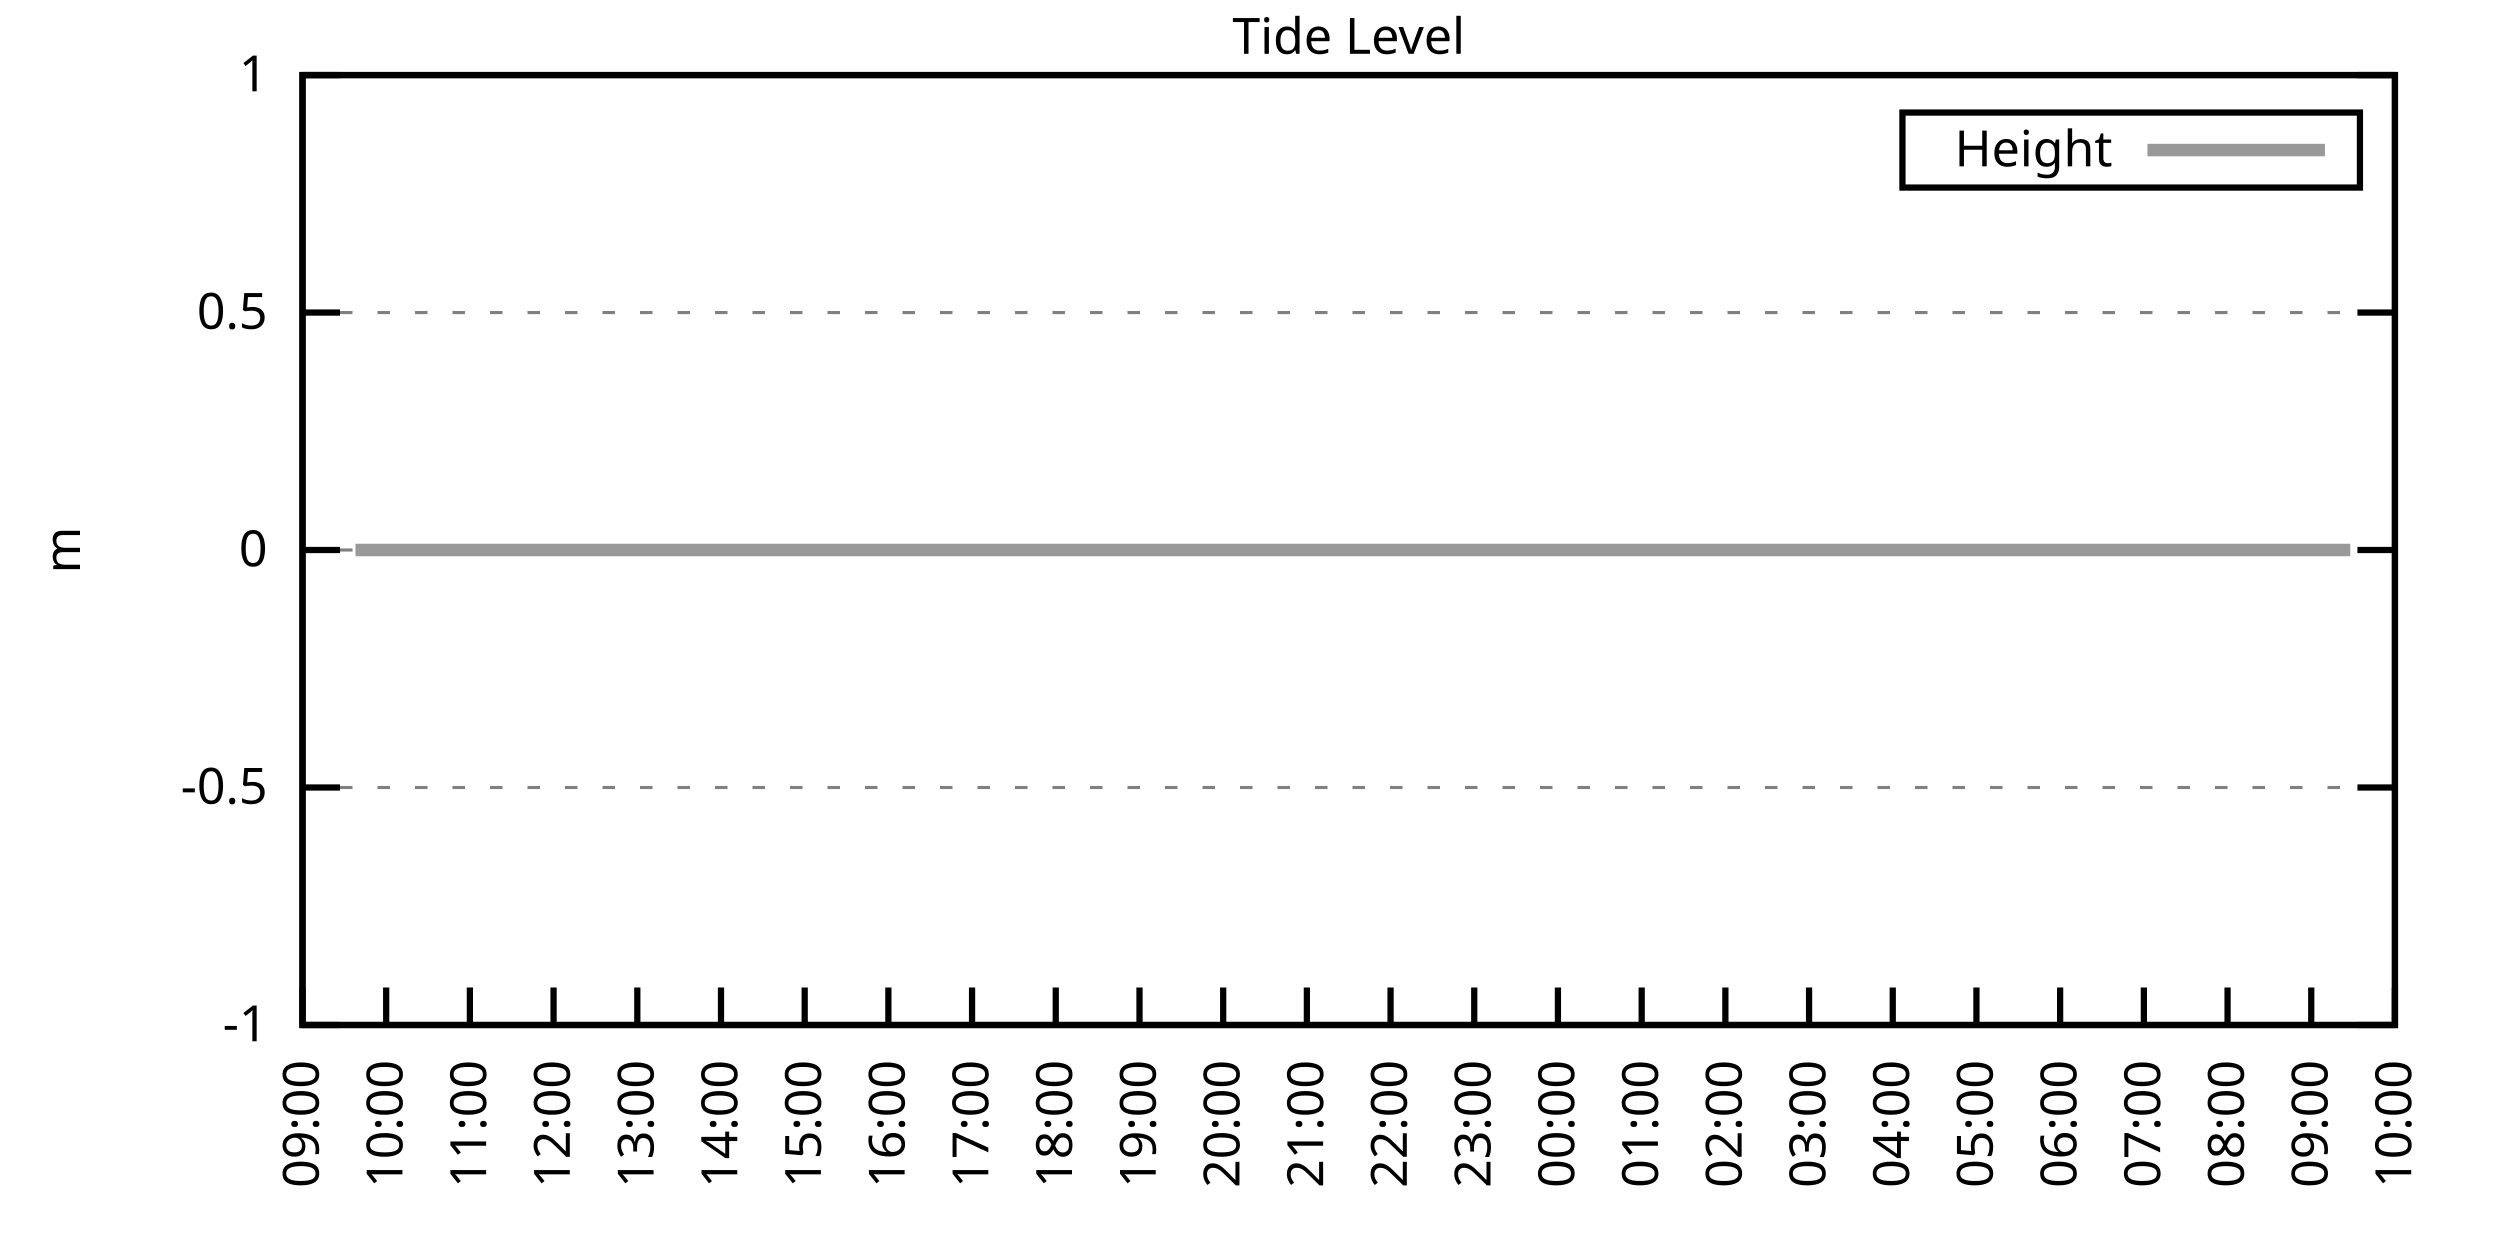
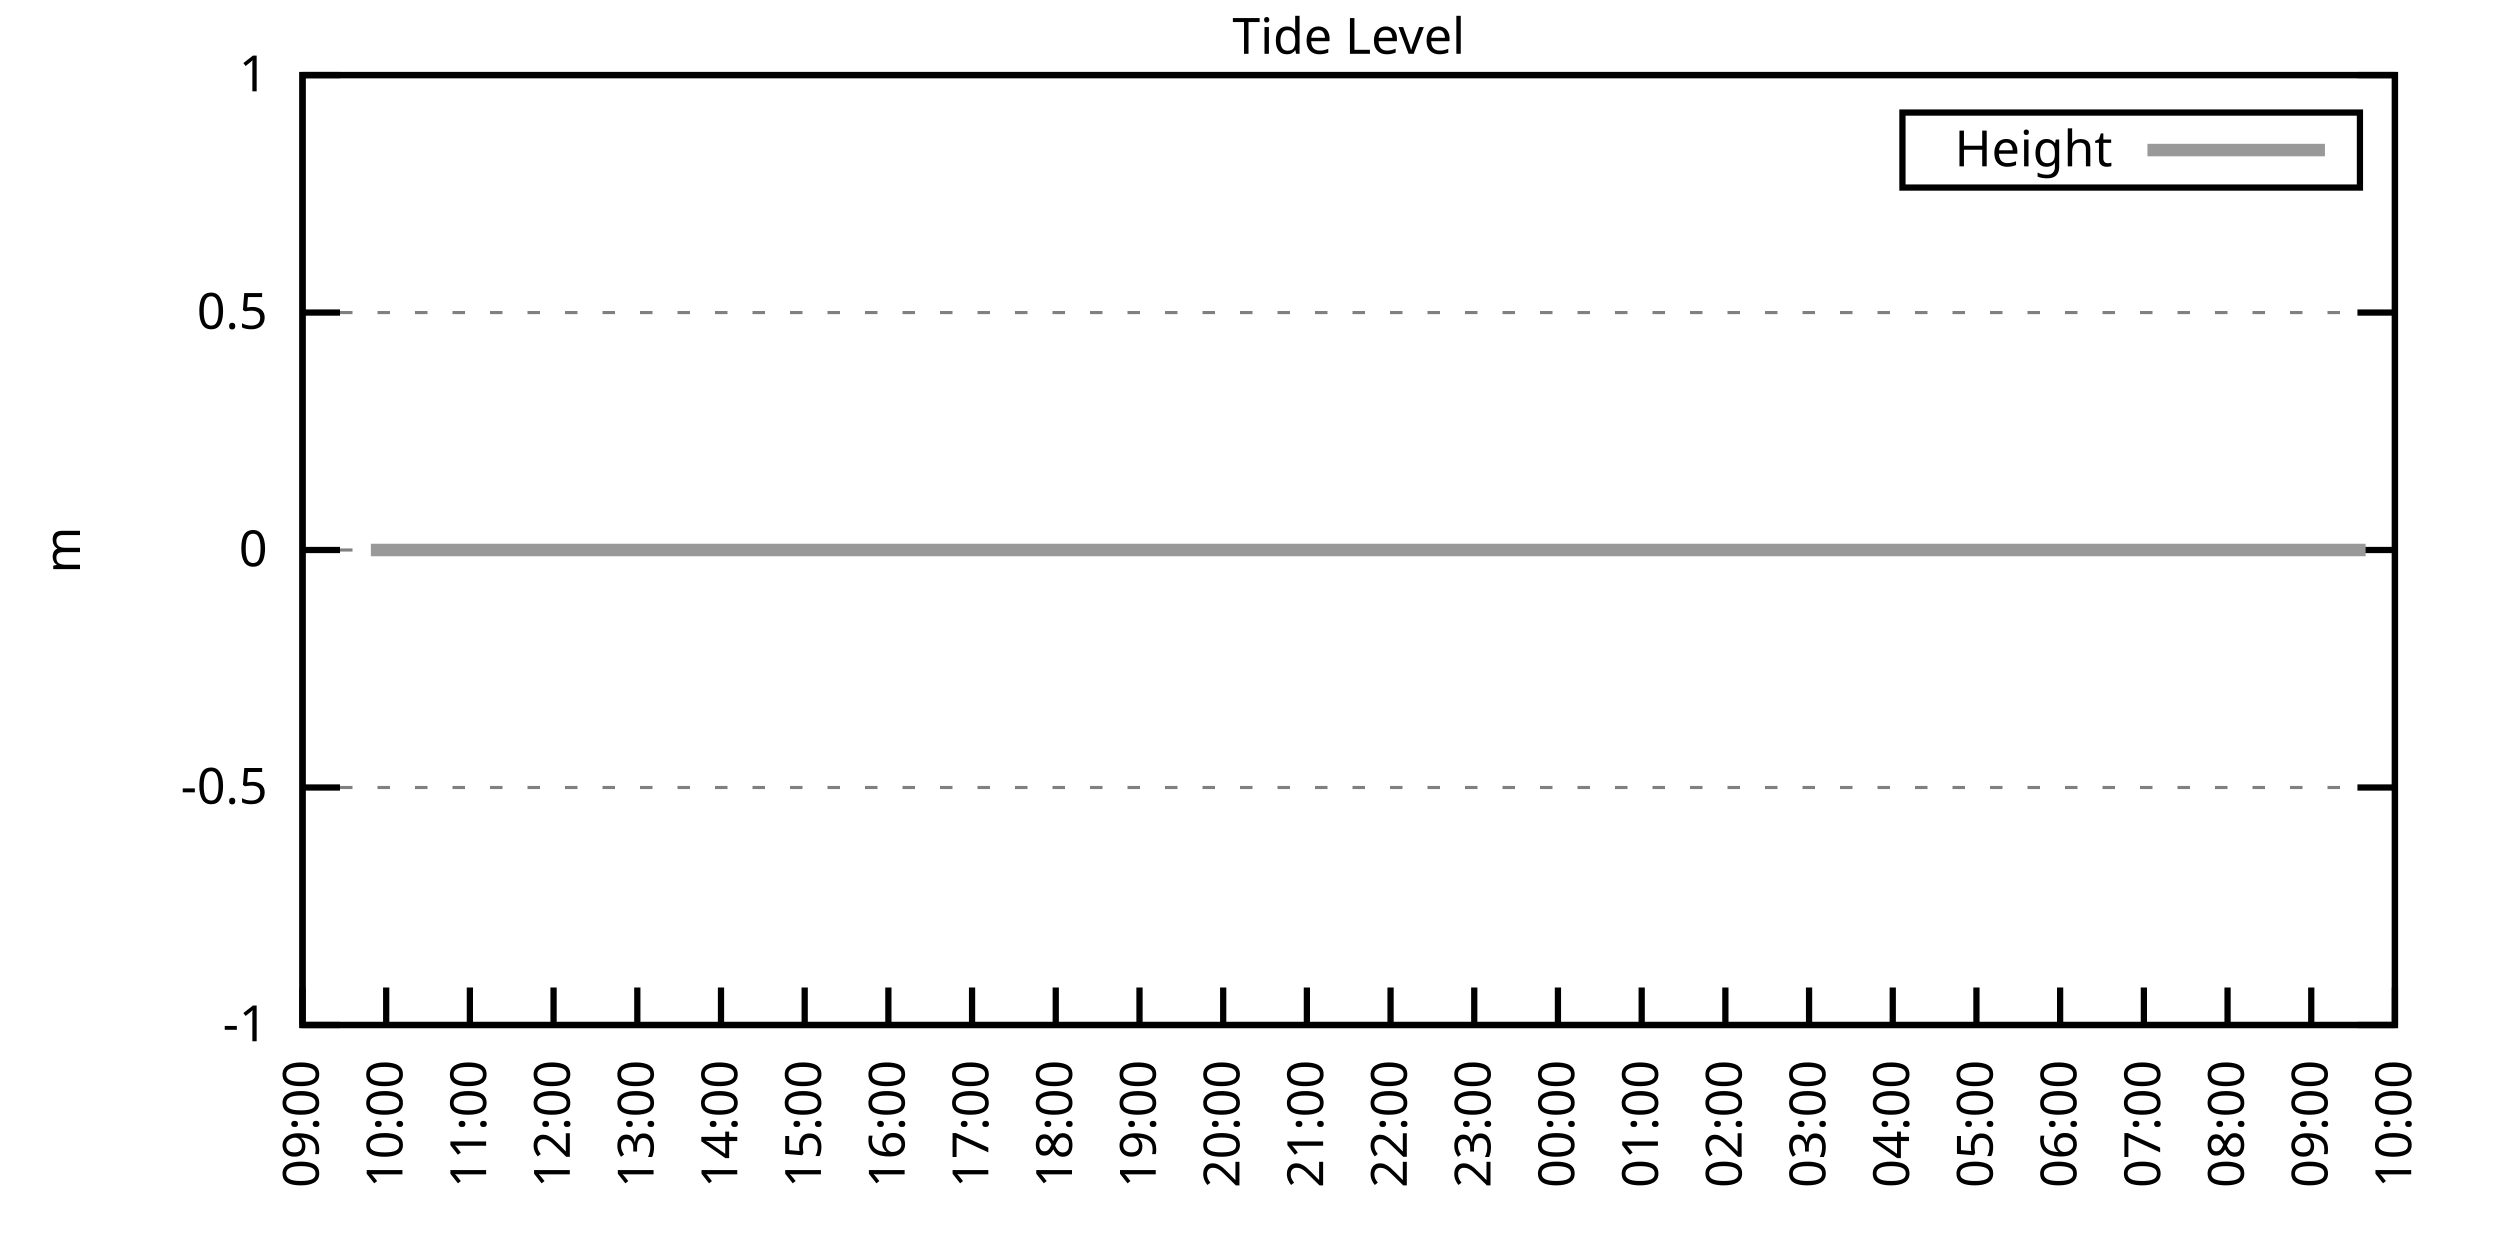
<svg xmlns="http://www.w3.org/2000/svg" xmlns:xlink="http://www.w3.org/1999/xlink" width="400" height="200" viewBox="0 0 400 200">
  <g id="gnuplot_canvas">
    <rect x="0" y="0" width="400" height="200" fill="none" />
    <defs>
      <circle id="gpDot" r="0.5" stroke-width="0.5" stroke="currentColor" />
      <path id="gpPt0" stroke-width="0.333" stroke="currentColor" d="M-1,0 h2 M0,-1 v2" />
      <path id="gpPt1" stroke-width="0.333" stroke="currentColor" d="M-1,-1 L1,1 M1,-1 L-1,1" />
      <path id="gpPt2" stroke-width="0.333" stroke="currentColor" d="M-1,0 L1,0 M0,-1 L0,1 M-1,-1 L1,1 M-1,1 L1,-1" />
      <rect id="gpPt3" stroke-width="0.333" stroke="currentColor" x="-1" y="-1" width="2" height="2" />
      <rect id="gpPt4" stroke-width="0.333" stroke="currentColor" fill="currentColor" x="-1" y="-1" width="2" height="2" />
      <circle id="gpPt5" stroke-width="0.333" stroke="currentColor" cx="0" cy="0" r="1" />
      <use xlink:href="#gpPt5" id="gpPt6" fill="currentColor" stroke="none" />
      <path id="gpPt7" stroke-width="0.333" stroke="currentColor" d="M0,-1.33 L-1.33,0.67 L1.33,0.67 z" />
      <use xlink:href="#gpPt7" id="gpPt8" fill="currentColor" stroke="none" />
      <use xlink:href="#gpPt7" id="gpPt9" stroke="currentColor" transform="rotate(180)" />
      <use xlink:href="#gpPt9" id="gpPt10" fill="currentColor" stroke="none" />
      <use xlink:href="#gpPt3" id="gpPt11" stroke="currentColor" transform="rotate(45)" />
      <use xlink:href="#gpPt11" id="gpPt12" fill="currentColor" stroke="none" />
      <path id="gpPt13" stroke-width="0.333" stroke="currentColor" d="M0,1.330 L1.265,0.411 L0.782,-1.067 L-0.782,-1.076 L-1.265,0.411 z" />
      <use xlink:href="#gpPt13" id="gpPt14" fill="currentColor" stroke="none" />
      <filter id="textbox" filterUnits="objectBoundingBox" x="0" y="0" height="1" width="1">
        <feFlood flood-color="white" flood-opacity="1" result="bgnd" />
        <feComposite in="SourceGraphic" in2="bgnd" operator="atop" />
      </filter>
      <filter id="greybox" filterUnits="objectBoundingBox" x="0" y="0" height="1" width="1">
        <feFlood flood-color="lightgrey" flood-opacity="1" result="grey" />
        <feComposite in="SourceGraphic" in2="grey" operator="atop" />
      </filter>
    </defs>
    <g fill="none" color="white" stroke="currentColor" stroke-width="1.00" stroke-linecap="butt" stroke-linejoin="miter">
</g>
    <g fill="none" color="black" stroke="currentColor" stroke-width="1.00" stroke-linecap="butt" stroke-linejoin="miter">
      <g stroke="none" shape-rendering="crispEdges">
        <polygon fill="rgb(255, 255, 255)" points="48.40,164.00 383.18,164.00 383.18,12.02 48.40,12.02 " />
      </g>
    </g>
    <g fill="none" color="black" stroke="currentColor" stroke-width="1.00" stroke-linecap="butt" stroke-linejoin="miter">
</g>
    <g fill="none" color="black" stroke="black" stroke-width="0.50" stroke-linecap="butt" stroke-linejoin="miter">
</g>
    <g fill="none" color="gray" stroke="currentColor" stroke-width="0.50" stroke-linecap="butt" stroke-linejoin="miter">
      <path stroke="gray" stroke-dasharray="2,4" class="gridline" d="M48.40,164.00 L383.19,164.00  " />
    </g>
    <g fill="none" color="gray" stroke="gray" stroke-width="1.00" stroke-linecap="butt" stroke-linejoin="miter">
</g>
    <g fill="none" color="black" stroke="currentColor" stroke-width="1.00" stroke-linecap="butt" stroke-linejoin="miter">
      <path stroke="black" d="M48.40,164.00 L54.40,164.00 M383.19,164.00 L377.19,164.00  " />
      <g transform="translate(42.80,166.60)" stroke="none" fill="black" font-family="Sans" font-size="8.00" text-anchor="end">
        <text>
          <tspan font-family="Sans">-1</tspan>
        </text>
      </g>
    </g>
    <g fill="none" color="black" stroke="currentColor" stroke-width="1.00" stroke-linecap="butt" stroke-linejoin="miter">
</g>
    <g fill="none" color="black" stroke="black" stroke-width="0.50" stroke-linecap="butt" stroke-linejoin="miter">
</g>
    <g fill="none" color="gray" stroke="currentColor" stroke-width="0.50" stroke-linecap="butt" stroke-linejoin="miter">
      <path stroke="gray" stroke-dasharray="2,4" class="gridline" d="M48.40,126.00 L383.19,126.00  " />
    </g>
    <g fill="none" color="gray" stroke="gray" stroke-width="1.00" stroke-linecap="butt" stroke-linejoin="miter">
</g>
    <g fill="none" color="black" stroke="currentColor" stroke-width="1.00" stroke-linecap="butt" stroke-linejoin="miter">
      <path stroke="black" d="M48.40,126.00 L54.40,126.00 M383.19,126.00 L377.19,126.00  " />
      <g transform="translate(42.80,128.60)" stroke="none" fill="black" font-family="Sans" font-size="8.00" text-anchor="end">
        <text>
          <tspan font-family="Sans">-0.5</tspan>
        </text>
      </g>
    </g>
    <g fill="none" color="black" stroke="currentColor" stroke-width="1.00" stroke-linecap="butt" stroke-linejoin="miter">
</g>
    <g fill="none" color="black" stroke="black" stroke-width="0.50" stroke-linecap="butt" stroke-linejoin="miter">
</g>
    <g fill="none" color="gray" stroke="currentColor" stroke-width="0.50" stroke-linecap="butt" stroke-linejoin="miter">
      <path stroke="gray" stroke-dasharray="2,4" class="gridline" d="M48.40,88.00 L383.19,88.00  " />
    </g>
    <g fill="none" color="gray" stroke="gray" stroke-width="1.00" stroke-linecap="butt" stroke-linejoin="miter">
</g>
    <g fill="none" color="black" stroke="currentColor" stroke-width="1.00" stroke-linecap="butt" stroke-linejoin="miter">
      <path stroke="black" d="M48.40,88.00 L54.40,88.00 M383.19,88.00 L377.19,88.00  " />
      <g transform="translate(42.80,90.60)" stroke="none" fill="black" font-family="Sans" font-size="8.00" text-anchor="end">
        <text>
          <tspan font-family="Sans"> 0</tspan>
        </text>
      </g>
    </g>
    <g fill="none" color="black" stroke="currentColor" stroke-width="1.00" stroke-linecap="butt" stroke-linejoin="miter">
</g>
    <g fill="none" color="black" stroke="black" stroke-width="0.50" stroke-linecap="butt" stroke-linejoin="miter">
</g>
    <g fill="none" color="gray" stroke="currentColor" stroke-width="0.50" stroke-linecap="butt" stroke-linejoin="miter">
      <path stroke="gray" stroke-dasharray="2,4" class="gridline" d="M48.40,50.01 L383.19,50.01  " />
    </g>
    <g fill="none" color="gray" stroke="gray" stroke-width="1.00" stroke-linecap="butt" stroke-linejoin="miter">
</g>
    <g fill="none" color="black" stroke="currentColor" stroke-width="1.00" stroke-linecap="butt" stroke-linejoin="miter">
      <path stroke="black" d="M48.40,50.01 L54.40,50.01 M383.19,50.01 L377.19,50.01  " />
      <g transform="translate(42.80,52.61)" stroke="none" fill="black" font-family="Sans" font-size="8.00" text-anchor="end">
        <text>
          <tspan font-family="Sans"> 0.5</tspan>
        </text>
      </g>
    </g>
    <g fill="none" color="black" stroke="currentColor" stroke-width="1.00" stroke-linecap="butt" stroke-linejoin="miter">
</g>
    <g fill="none" color="black" stroke="black" stroke-width="0.50" stroke-linecap="butt" stroke-linejoin="miter">
</g>
    <g fill="none" color="gray" stroke="currentColor" stroke-width="0.50" stroke-linecap="butt" stroke-linejoin="miter">
      <path stroke="gray" stroke-dasharray="2,4" class="gridline" d="M48.40,12.01 L383.19,12.01  " />
    </g>
    <g fill="none" color="gray" stroke="gray" stroke-width="1.00" stroke-linecap="butt" stroke-linejoin="miter">
</g>
    <g fill="none" color="black" stroke="currentColor" stroke-width="1.00" stroke-linecap="butt" stroke-linejoin="miter">
      <path stroke="black" d="M48.40,12.01 L54.40,12.01 M383.19,12.01 L377.19,12.01  " />
      <g transform="translate(42.80,14.61)" stroke="none" fill="black" font-family="Sans" font-size="8.00" text-anchor="end">
        <text>
          <tspan font-family="Sans"> 1</tspan>
        </text>
      </g>
    </g>
    <g fill="none" color="black" stroke="currentColor" stroke-width="1.00" stroke-linecap="butt" stroke-linejoin="miter">
      <path stroke="black" d="M48.40,164.00 L48.40,158.00  " />
      <g transform="translate(51.00,169.60) rotate(270.00)" stroke="none" fill="black" font-family="Sans" font-size="8.00" text-anchor="end">
        <text>
          <tspan font-family="Sans">09:00</tspan>
        </text>
      </g>
    </g>
    <g fill="none" color="black" stroke="currentColor" stroke-width="1.00" stroke-linecap="butt" stroke-linejoin="miter">
      <path stroke="black" d="M61.79,164.00 L61.79,158.00  " />
      <g transform="translate(64.39,169.60) rotate(270.00)" stroke="none" fill="black" font-family="Sans" font-size="8.00" text-anchor="end">
        <text>
          <tspan font-family="Sans">10:00</tspan>
        </text>
      </g>
    </g>
    <g fill="none" color="black" stroke="currentColor" stroke-width="1.00" stroke-linecap="butt" stroke-linejoin="miter">
      <path stroke="black" d="M75.18,164.00 L75.18,158.00  " />
      <g transform="translate(77.78,169.60) rotate(270.00)" stroke="none" fill="black" font-family="Sans" font-size="8.00" text-anchor="end">
        <text>
          <tspan font-family="Sans">11:00</tspan>
        </text>
      </g>
    </g>
    <g fill="none" color="black" stroke="currentColor" stroke-width="1.00" stroke-linecap="butt" stroke-linejoin="miter">
      <path stroke="black" d="M88.57,164.00 L88.57,158.00  " />
      <g transform="translate(91.17,169.60) rotate(270.00)" stroke="none" fill="black" font-family="Sans" font-size="8.00" text-anchor="end">
        <text>
          <tspan font-family="Sans">12:00</tspan>
        </text>
      </g>
    </g>
    <g fill="none" color="black" stroke="currentColor" stroke-width="1.00" stroke-linecap="butt" stroke-linejoin="miter">
      <path stroke="black" d="M101.97,164.00 L101.97,158.00  " />
      <g transform="translate(104.57,169.60) rotate(270.00)" stroke="none" fill="black" font-family="Sans" font-size="8.00" text-anchor="end">
        <text>
          <tspan font-family="Sans">13:00</tspan>
        </text>
      </g>
    </g>
    <g fill="none" color="black" stroke="currentColor" stroke-width="1.00" stroke-linecap="butt" stroke-linejoin="miter">
      <path stroke="black" d="M115.36,164.00 L115.36,158.00  " />
      <g transform="translate(117.96,169.60) rotate(270.00)" stroke="none" fill="black" font-family="Sans" font-size="8.00" text-anchor="end">
        <text>
          <tspan font-family="Sans">14:00</tspan>
        </text>
      </g>
    </g>
    <g fill="none" color="black" stroke="currentColor" stroke-width="1.00" stroke-linecap="butt" stroke-linejoin="miter">
      <path stroke="black" d="M128.75,164.00 L128.75,158.00  " />
      <g transform="translate(131.35,169.60) rotate(270.00)" stroke="none" fill="black" font-family="Sans" font-size="8.00" text-anchor="end">
        <text>
          <tspan font-family="Sans">15:00</tspan>
        </text>
      </g>
    </g>
    <g fill="none" color="black" stroke="currentColor" stroke-width="1.00" stroke-linecap="butt" stroke-linejoin="miter">
      <path stroke="black" d="M142.14,164.00 L142.14,158.00  " />
      <g transform="translate(144.74,169.60) rotate(270.00)" stroke="none" fill="black" font-family="Sans" font-size="8.00" text-anchor="end">
        <text>
          <tspan font-family="Sans">16:00</tspan>
        </text>
      </g>
    </g>
    <g fill="none" color="black" stroke="currentColor" stroke-width="1.00" stroke-linecap="butt" stroke-linejoin="miter">
      <path stroke="black" d="M155.53,164.00 L155.53,158.00  " />
      <g transform="translate(158.13,169.60) rotate(270.00)" stroke="none" fill="black" font-family="Sans" font-size="8.00" text-anchor="end">
        <text>
          <tspan font-family="Sans">17:00</tspan>
        </text>
      </g>
    </g>
    <g fill="none" color="black" stroke="currentColor" stroke-width="1.00" stroke-linecap="butt" stroke-linejoin="miter">
      <path stroke="black" d="M168.92,164.00 L168.92,158.00  " />
      <g transform="translate(171.52,169.60) rotate(270.00)" stroke="none" fill="black" font-family="Sans" font-size="8.00" text-anchor="end">
        <text>
          <tspan font-family="Sans">18:00</tspan>
        </text>
      </g>
    </g>
    <g fill="none" color="black" stroke="currentColor" stroke-width="1.00" stroke-linecap="butt" stroke-linejoin="miter">
      <path stroke="black" d="M182.32,164.00 L182.32,158.00  " />
      <g transform="translate(184.92,169.60) rotate(270.00)" stroke="none" fill="black" font-family="Sans" font-size="8.00" text-anchor="end">
        <text>
          <tspan font-family="Sans">19:00</tspan>
        </text>
      </g>
    </g>
    <g fill="none" color="black" stroke="currentColor" stroke-width="1.00" stroke-linecap="butt" stroke-linejoin="miter">
      <path stroke="black" d="M195.71,164.00 L195.71,158.00  " />
      <g transform="translate(198.31,169.60) rotate(270.00)" stroke="none" fill="black" font-family="Sans" font-size="8.00" text-anchor="end">
        <text>
          <tspan font-family="Sans">20:00</tspan>
        </text>
      </g>
    </g>
    <g fill="none" color="black" stroke="currentColor" stroke-width="1.00" stroke-linecap="butt" stroke-linejoin="miter">
      <path stroke="black" d="M209.10,164.00 L209.10,158.00  " />
      <g transform="translate(211.70,169.60) rotate(270.00)" stroke="none" fill="black" font-family="Sans" font-size="8.00" text-anchor="end">
        <text>
          <tspan font-family="Sans">21:00</tspan>
        </text>
      </g>
    </g>
    <g fill="none" color="black" stroke="currentColor" stroke-width="1.00" stroke-linecap="butt" stroke-linejoin="miter">
      <path stroke="black" d="M222.49,164.00 L222.49,158.00  " />
      <g transform="translate(225.09,169.60) rotate(270.00)" stroke="none" fill="black" font-family="Sans" font-size="8.00" text-anchor="end">
        <text>
          <tspan font-family="Sans">22:00</tspan>
        </text>
      </g>
    </g>
    <g fill="none" color="black" stroke="currentColor" stroke-width="1.00" stroke-linecap="butt" stroke-linejoin="miter">
      <path stroke="black" d="M235.88,164.00 L235.88,158.00  " />
      <g transform="translate(238.48,169.60) rotate(270.00)" stroke="none" fill="black" font-family="Sans" font-size="8.00" text-anchor="end">
        <text>
          <tspan font-family="Sans">23:00</tspan>
        </text>
      </g>
    </g>
    <g fill="none" color="black" stroke="currentColor" stroke-width="1.00" stroke-linecap="butt" stroke-linejoin="miter">
      <path stroke="black" d="M249.27,164.00 L249.27,158.00  " />
      <g transform="translate(251.87,169.60) rotate(270.00)" stroke="none" fill="black" font-family="Sans" font-size="8.00" text-anchor="end">
        <text>
          <tspan font-family="Sans">00:00</tspan>
        </text>
      </g>
    </g>
    <g fill="none" color="black" stroke="currentColor" stroke-width="1.00" stroke-linecap="butt" stroke-linejoin="miter">
      <path stroke="black" d="M262.67,164.00 L262.67,158.00  " />
      <g transform="translate(265.27,169.60) rotate(270.00)" stroke="none" fill="black" font-family="Sans" font-size="8.00" text-anchor="end">
        <text>
          <tspan font-family="Sans">01:00</tspan>
        </text>
      </g>
    </g>
    <g fill="none" color="black" stroke="currentColor" stroke-width="1.00" stroke-linecap="butt" stroke-linejoin="miter">
      <path stroke="black" d="M276.06,164.00 L276.06,158.00  " />
      <g transform="translate(278.66,169.60) rotate(270.00)" stroke="none" fill="black" font-family="Sans" font-size="8.00" text-anchor="end">
        <text>
          <tspan font-family="Sans">02:00</tspan>
        </text>
      </g>
    </g>
    <g fill="none" color="black" stroke="currentColor" stroke-width="1.00" stroke-linecap="butt" stroke-linejoin="miter">
      <path stroke="black" d="M289.45,164.00 L289.45,158.00  " />
      <g transform="translate(292.05,169.60) rotate(270.00)" stroke="none" fill="black" font-family="Sans" font-size="8.00" text-anchor="end">
        <text>
          <tspan font-family="Sans">03:00</tspan>
        </text>
      </g>
    </g>
    <g fill="none" color="black" stroke="currentColor" stroke-width="1.00" stroke-linecap="butt" stroke-linejoin="miter">
      <path stroke="black" d="M302.84,164.00 L302.84,158.00  " />
      <g transform="translate(305.44,169.60) rotate(270.00)" stroke="none" fill="black" font-family="Sans" font-size="8.00" text-anchor="end">
        <text>
          <tspan font-family="Sans">04:00</tspan>
        </text>
      </g>
    </g>
    <g fill="none" color="black" stroke="currentColor" stroke-width="1.00" stroke-linecap="butt" stroke-linejoin="miter">
      <path stroke="black" d="M316.23,164.00 L316.23,158.00  " />
      <g transform="translate(318.83,169.60) rotate(270.00)" stroke="none" fill="black" font-family="Sans" font-size="8.00" text-anchor="end">
        <text>
          <tspan font-family="Sans">05:00</tspan>
        </text>
      </g>
    </g>
    <g fill="none" color="black" stroke="currentColor" stroke-width="1.00" stroke-linecap="butt" stroke-linejoin="miter">
      <path stroke="black" d="M329.62,164.00 L329.62,158.00  " />
      <g transform="translate(332.22,169.60) rotate(270.00)" stroke="none" fill="black" font-family="Sans" font-size="8.00" text-anchor="end">
        <text>
          <tspan font-family="Sans">06:00</tspan>
        </text>
      </g>
    </g>
    <g fill="none" color="black" stroke="currentColor" stroke-width="1.00" stroke-linecap="butt" stroke-linejoin="miter">
      <path stroke="black" d="M343.02,164.00 L343.02,158.00  " />
      <g transform="translate(345.62,169.60) rotate(270.00)" stroke="none" fill="black" font-family="Sans" font-size="8.00" text-anchor="end">
        <text>
          <tspan font-family="Sans">07:00</tspan>
        </text>
      </g>
    </g>
    <g fill="none" color="black" stroke="currentColor" stroke-width="1.00" stroke-linecap="butt" stroke-linejoin="miter">
      <path stroke="black" d="M356.41,164.00 L356.41,158.00  " />
      <g transform="translate(359.01,169.60) rotate(270.00)" stroke="none" fill="black" font-family="Sans" font-size="8.00" text-anchor="end">
        <text>
          <tspan font-family="Sans">08:00</tspan>
        </text>
      </g>
    </g>
    <g fill="none" color="black" stroke="currentColor" stroke-width="1.00" stroke-linecap="butt" stroke-linejoin="miter">
      <path stroke="black" d="M369.80,164.00 L369.80,158.00  " />
      <g transform="translate(372.40,169.60) rotate(270.00)" stroke="none" fill="black" font-family="Sans" font-size="8.00" text-anchor="end">
        <text>
          <tspan font-family="Sans">09:00</tspan>
        </text>
      </g>
    </g>
    <g fill="none" color="black" stroke="currentColor" stroke-width="1.00" stroke-linecap="butt" stroke-linejoin="miter">
      <path stroke="black" d="M383.19,164.00 L383.19,158.00  " />
      <g transform="translate(385.79,169.60) rotate(270.00)" stroke="none" fill="black" font-family="Sans" font-size="8.00" text-anchor="end">
        <text>
          <tspan font-family="Sans">10:00</tspan>
        </text>
      </g>
    </g>
    <g fill="none" color="black" stroke="currentColor" stroke-width="1.00" stroke-linecap="butt" stroke-linejoin="miter">
</g>
    <g fill="none" color="black" stroke="currentColor" stroke-width="1.00" stroke-linecap="butt" stroke-linejoin="miter">
      <path stroke="black" d="M48.40,12.01 L48.40,164.00 L383.19,164.00 L383.19,12.01 L48.40,12.01 Z  " />
    </g>
    <g fill="none" color="black" stroke="currentColor" stroke-width="1.00" stroke-linecap="butt" stroke-linejoin="miter">
</g>
    <g fill="none" color="black" stroke="currentColor" stroke-width="1.00" stroke-linecap="butt" stroke-linejoin="miter">
      <path stroke="black" d="M304.39,30.01 L304.39,18.01 L377.59,18.01 L377.59,30.01 L304.39,30.01 Z  " />
    </g>
    <g id="Tide_level_plot_1">
      <g fill="none" color="white" stroke="black" stroke-width="2.00" stroke-linecap="butt" stroke-linejoin="miter">
</g>
      <g fill="none" color="black" stroke="currentColor" stroke-width="2.00" stroke-linecap="butt" stroke-linejoin="miter">
        <g transform="translate(337.99,26.61)" stroke="none" fill="black" font-family="Sans" font-size="8.00" text-anchor="end">
          <text>
            <tspan font-family="Sans">Height</tspan>
          </text>
        </g>
      </g>
      <g fill="none" color="black" stroke="currentColor" stroke-width="2.00" stroke-linecap="butt" stroke-linejoin="miter">
-         <path stroke="rgb(153, 153, 153)" d="M343.59,24.01 L371.99,24.01 M56.88,88.00 L59.34,88.00 L61.35,88.00 L63.58,88.00 L66.03,88.00 L68.04,88.00   L70.05,88.00 L72.73,88.00 L74.74,88.00 L77.19,88.00 L79.20,88.00 L81.66,88.00 L83.66,88.00 L86.12,88.00   L88.13,88.00 L90.58,88.00 L92.59,88.00 L94.82,88.00 L97.28,88.00 L99.29,88.00 L101.52,88.00 L103.53,88.00   L105.98,88.00 L108.22,88.00 L110.45,88.00 L112.90,88.00 L115.13,88.00 L117.37,88.00 L119.60,88.00 L121.61,88.00   L123.84,88.00 L126.07,88.00 L128.08,88.00 L130.76,88.00 L132.77,88.00 L135.00,88.00 L137.45,88.00 L148.61,88.00   L150.62,88.00 L153.08,88.00 L155.09,88.00 L157.32,88.00 L159.55,88.00 L161.78,88.00 L164.24,88.00 L166.47,88.00   L168.48,88.00 L170.71,88.00 L172.94,88.00 L175.17,88.00 L177.63,88.00 L179.86,88.00 L181.87,88.00 L183.88,88.00   L186.56,88.00 L188.57,88.00 L191.02,88.00 L193.25,88.00 L195.26,88.00 L197.72,88.00 L199.73,88.00 L202.18,88.00   L204.41,88.00 L206.42,88.00 L208.65,88.00 L210.88,88.00 L213.34,88.00 L215.35,88.00 L217.80,88.00 L219.81,88.00   L222.04,88.00 L224.05,88.00 L226.73,88.00 L228.96,88.00 L231.20,88.00 L233.43,88.00 L235.44,88.00 L237.67,88.00   L240.12,88.00 L242.13,88.00 L244.59,88.00 L246.82,88.00 L249.05,88.00 L251.06,88.00 L253.51,88.00 L255.75,88.00   L257.98,88.00 L259.54,88.00 L262.44,88.00 L264.45,88.00 L266.46,88.00 L268.92,88.00 L271.37,88.00 L273.38,88.00   L275.83,88.00 L278.07,88.00 L279.85,88.00 L282.31,88.00 L284.32,88.00 L286.99,88.00 L289.23,88.00 L291.23,88.00   L293.24,88.00 L295.70,88.00 L298.15,88.00 L300.39,88.00 L302.17,88.00 L304.85,88.00 L306.63,88.00 L309.09,88.00   L311.54,88.00 L313.55,88.00 L316.01,88.00 L318.02,88.00 L320.47,88.00 L322.70,88.00 L324.94,88.00 L326.95,88.00   L329.18,88.00 L331.63,88.00 L333.42,88.00 L335.87,88.00 L337.66,88.00 L340.34,88.00 L342.35,88.00 L345.02,88.00   L347.26,88.00 L349.26,88.00 L351.27,88.00 L353.73,88.00 L356.18,88.00 L357.97,88.00 L360.65,88.00 L362.43,88.00   L364.89,88.00 L367.34,88.00 L369.58,88.00 L371.58,88.00 L373.59,88.00 L376.05,88.00  " />
+         <path stroke="rgb(153, 153, 153)" d="M343.59,24.01 L371.99,24.01 M59.34,88.00 L61.35,88.00 L63.58,88.00 L66.03,88.00 L68.04,88.00 L70.05,88.00   L72.73,88.00 L74.74,88.00 L77.19,88.00 L79.20,88.00 L81.66,88.00 L83.66,88.00 L86.12,88.00 L88.13,88.00   L90.58,88.00 L92.59,88.00 L94.82,88.00 L97.28,88.00 L99.29,88.00 L101.52,88.00 L103.53,88.00 L105.98,88.00   L108.22,88.00 L110.45,88.00 L112.90,88.00 L115.13,88.00 L117.37,88.00 L119.60,88.00 L121.61,88.00 L123.84,88.00   L126.07,88.00 L128.08,88.00 L130.76,88.00 L132.77,88.00 L135.00,88.00 L137.45,88.00 L148.61,88.00 L150.62,88.00   L153.08,88.00 L155.09,88.00 L157.32,88.00 L159.55,88.00 L161.78,88.00 L164.24,88.00 L166.47,88.00 L168.48,88.00   L170.71,88.00 L172.94,88.00 L175.17,88.00 L177.63,88.00 L179.86,88.00 L181.87,88.00 L183.88,88.00 L186.56,88.00   L188.57,88.00 L191.02,88.00 L193.25,88.00 L195.26,88.00 L197.72,88.00 L199.73,88.00 L202.18,88.00 L204.41,88.00   L206.42,88.00 L208.65,88.00 L210.88,88.00 L213.34,88.00 L215.35,88.00 L217.80,88.00 L219.81,88.00 L222.04,88.00   L224.05,88.00 L226.73,88.00 L228.96,88.00 L231.20,88.00 L233.43,88.00 L235.44,88.00 L237.67,88.00 L240.12,88.00   L242.13,88.00 L244.59,88.00 L246.82,88.00 L249.05,88.00 L251.06,88.00 L253.51,88.00 L255.75,88.00 L257.98,88.00   L259.54,88.00 L262.44,88.00 L264.45,88.00 L266.46,88.00 L268.92,88.00 L271.37,88.00 L273.38,88.00 L275.83,88.00   L278.07,88.00 L279.85,88.00 L282.31,88.00 L284.32,88.00 L286.99,88.00 L289.23,88.00 L291.23,88.00 L293.24,88.00   L295.70,88.00 L298.15,88.00 L300.39,88.00 L302.17,88.00 L304.85,88.00 L306.63,88.00 L309.09,88.00 L311.54,88.00   L313.55,88.00 L316.01,88.00 L318.02,88.00 L320.47,88.00 L322.70,88.00 L324.94,88.00 L326.95,88.00 L329.18,88.00   L331.63,88.00 L333.42,88.00 L335.87,88.00 L337.66,88.00 L340.34,88.00 L342.35,88.00 L345.02,88.00 L347.26,88.00   L349.26,88.00 L351.27,88.00 L353.73,88.00 L356.18,88.00 L357.97,88.00 L360.65,88.00 L362.43,88.00 L364.89,88.00   L367.34,88.00 L369.58,88.00 L371.58,88.00 L373.59,88.00 L376.05,88.00 L378.50,88.00  " />
      </g>
    </g>
    <g fill="none" color="black" stroke="currentColor" stroke-width="2.00" stroke-linecap="butt" stroke-linejoin="miter">
</g>
    <g fill="none" color="black" stroke="black" stroke-width="1.00" stroke-linecap="butt" stroke-linejoin="miter">
</g>
    <g fill="none" color="black" stroke="currentColor" stroke-width="1.00" stroke-linecap="butt" stroke-linejoin="miter">
      <path stroke="black" d="M48.40,12.01 L48.40,164.00 L383.19,164.00 L383.19,12.01 L48.40,12.01 Z  " />
      <g transform="translate(12.80,88.01) rotate(270.00)" stroke="none" fill="black" font-family="Sans" font-size="8.00" text-anchor="middle">
        <text>
          <tspan font-family="Sans">m</tspan>
        </text>
      </g>
    </g>
    <g fill="none" color="black" stroke="currentColor" stroke-width="1.00" stroke-linecap="butt" stroke-linejoin="miter">
</g>
    <g fill="none" color="black" stroke="currentColor" stroke-width="1.00" stroke-linecap="butt" stroke-linejoin="miter">
      <g transform="translate(215.79,8.61)" stroke="none" fill="black" font-family="Sans" font-size="8.00" text-anchor="middle">
        <text>
          <tspan font-family="Sans">Tide Level</tspan>
        </text>
      </g>
    </g>
    <g fill="none" color="black" stroke="currentColor" stroke-width="1.00" stroke-linecap="butt" stroke-linejoin="miter">
</g>
  </g>
</svg>
